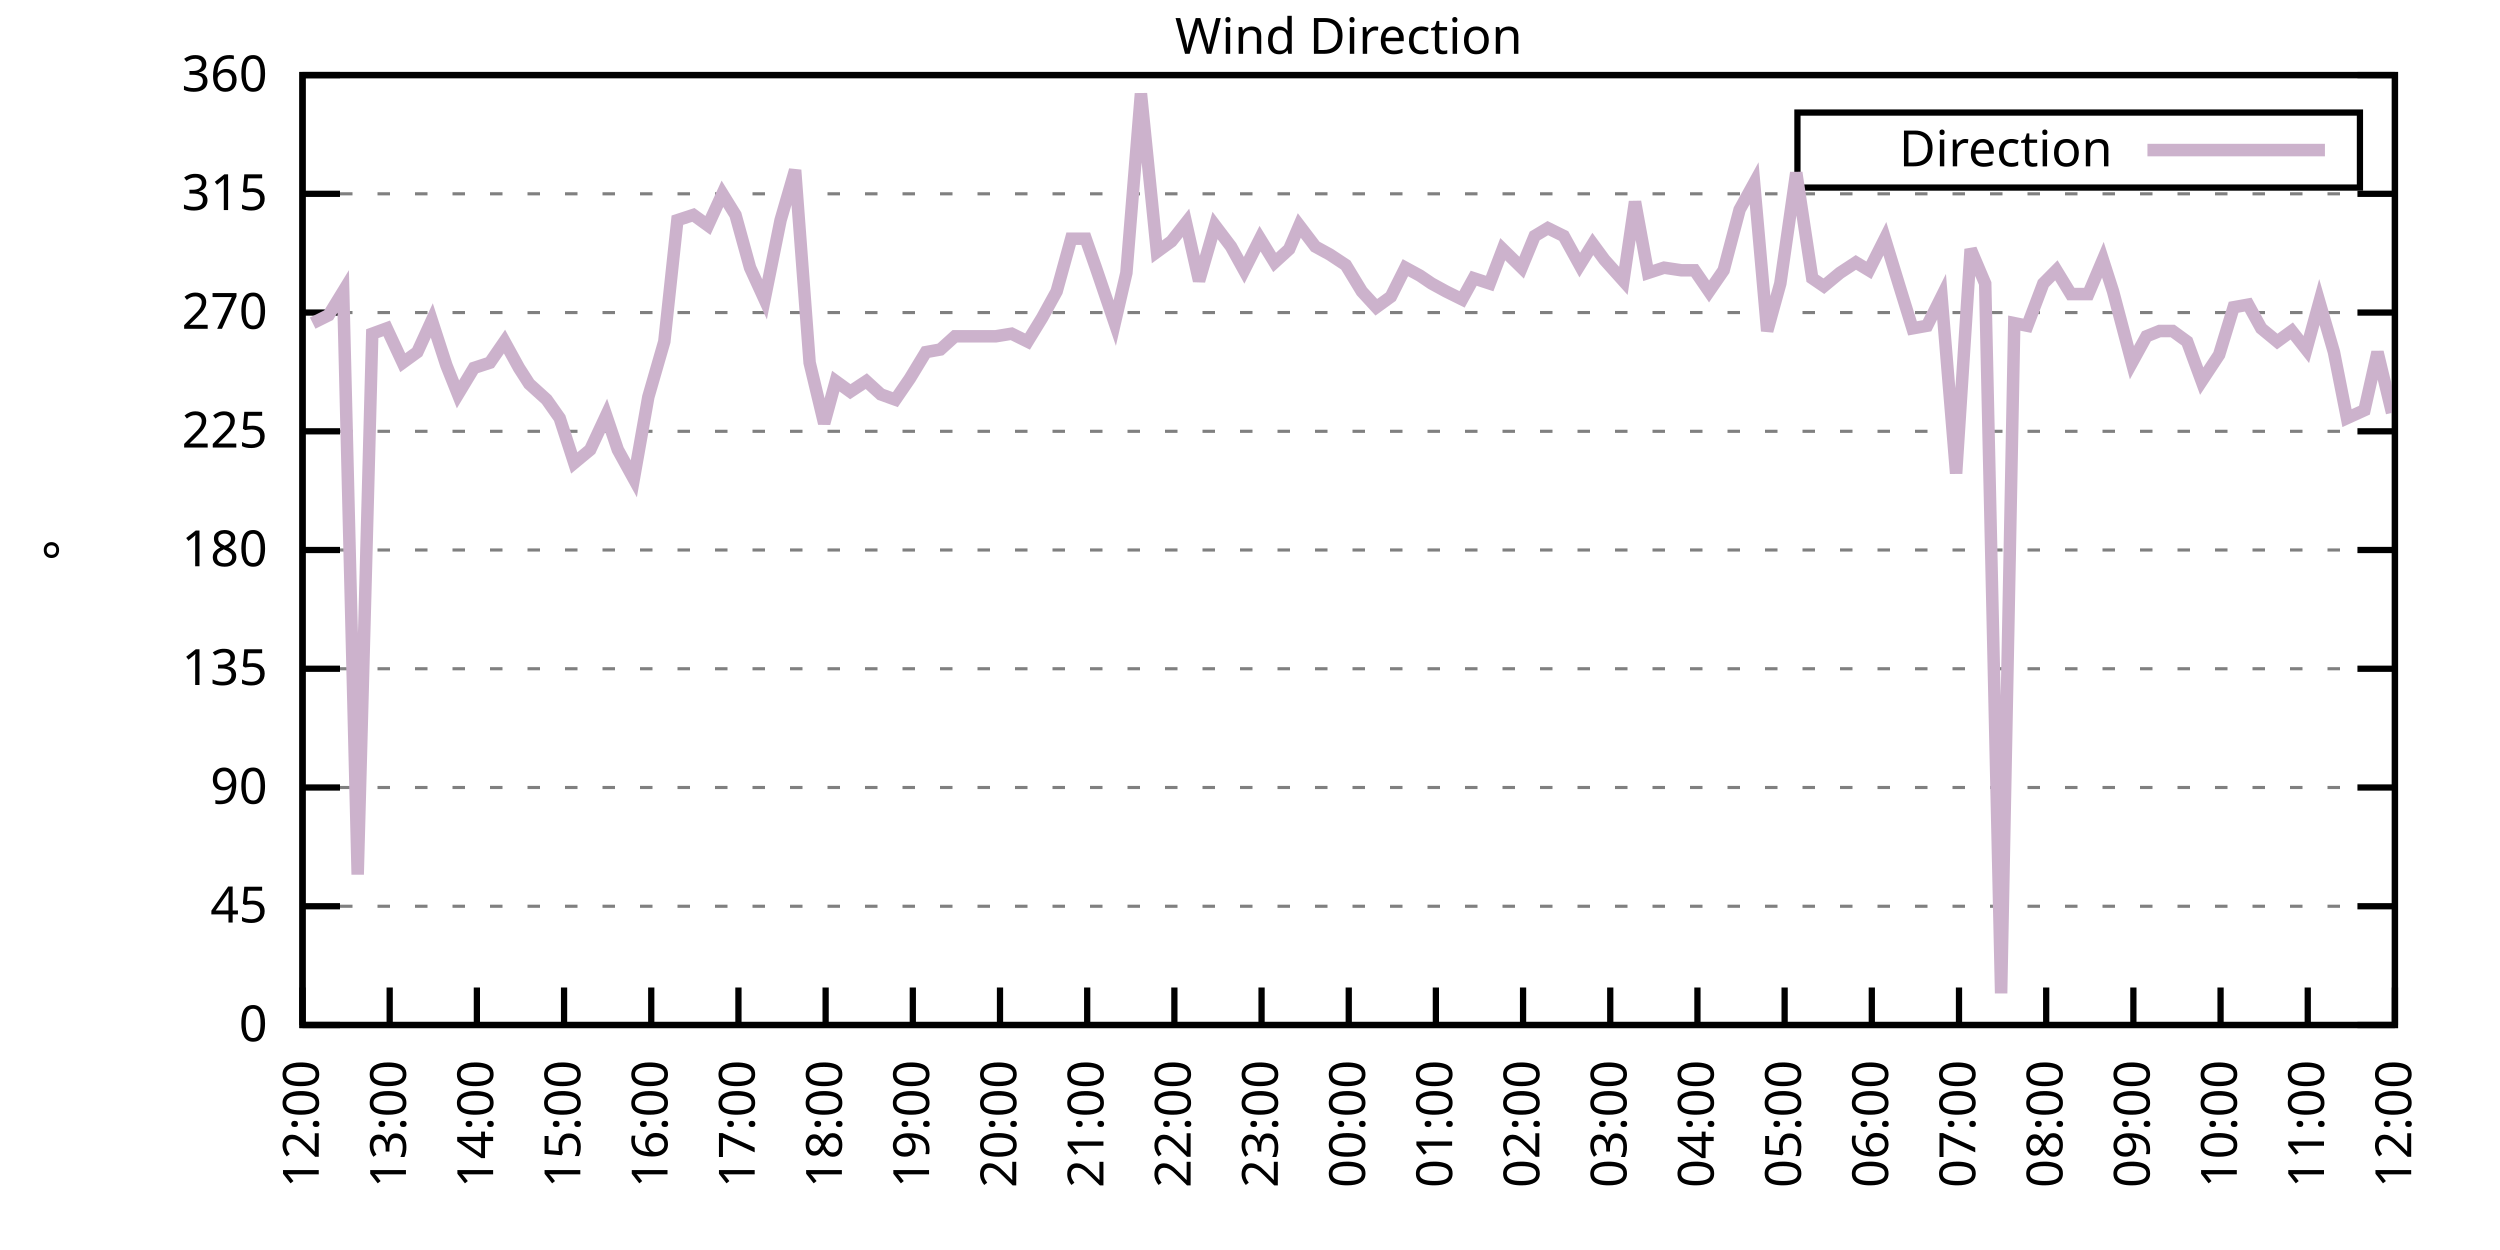
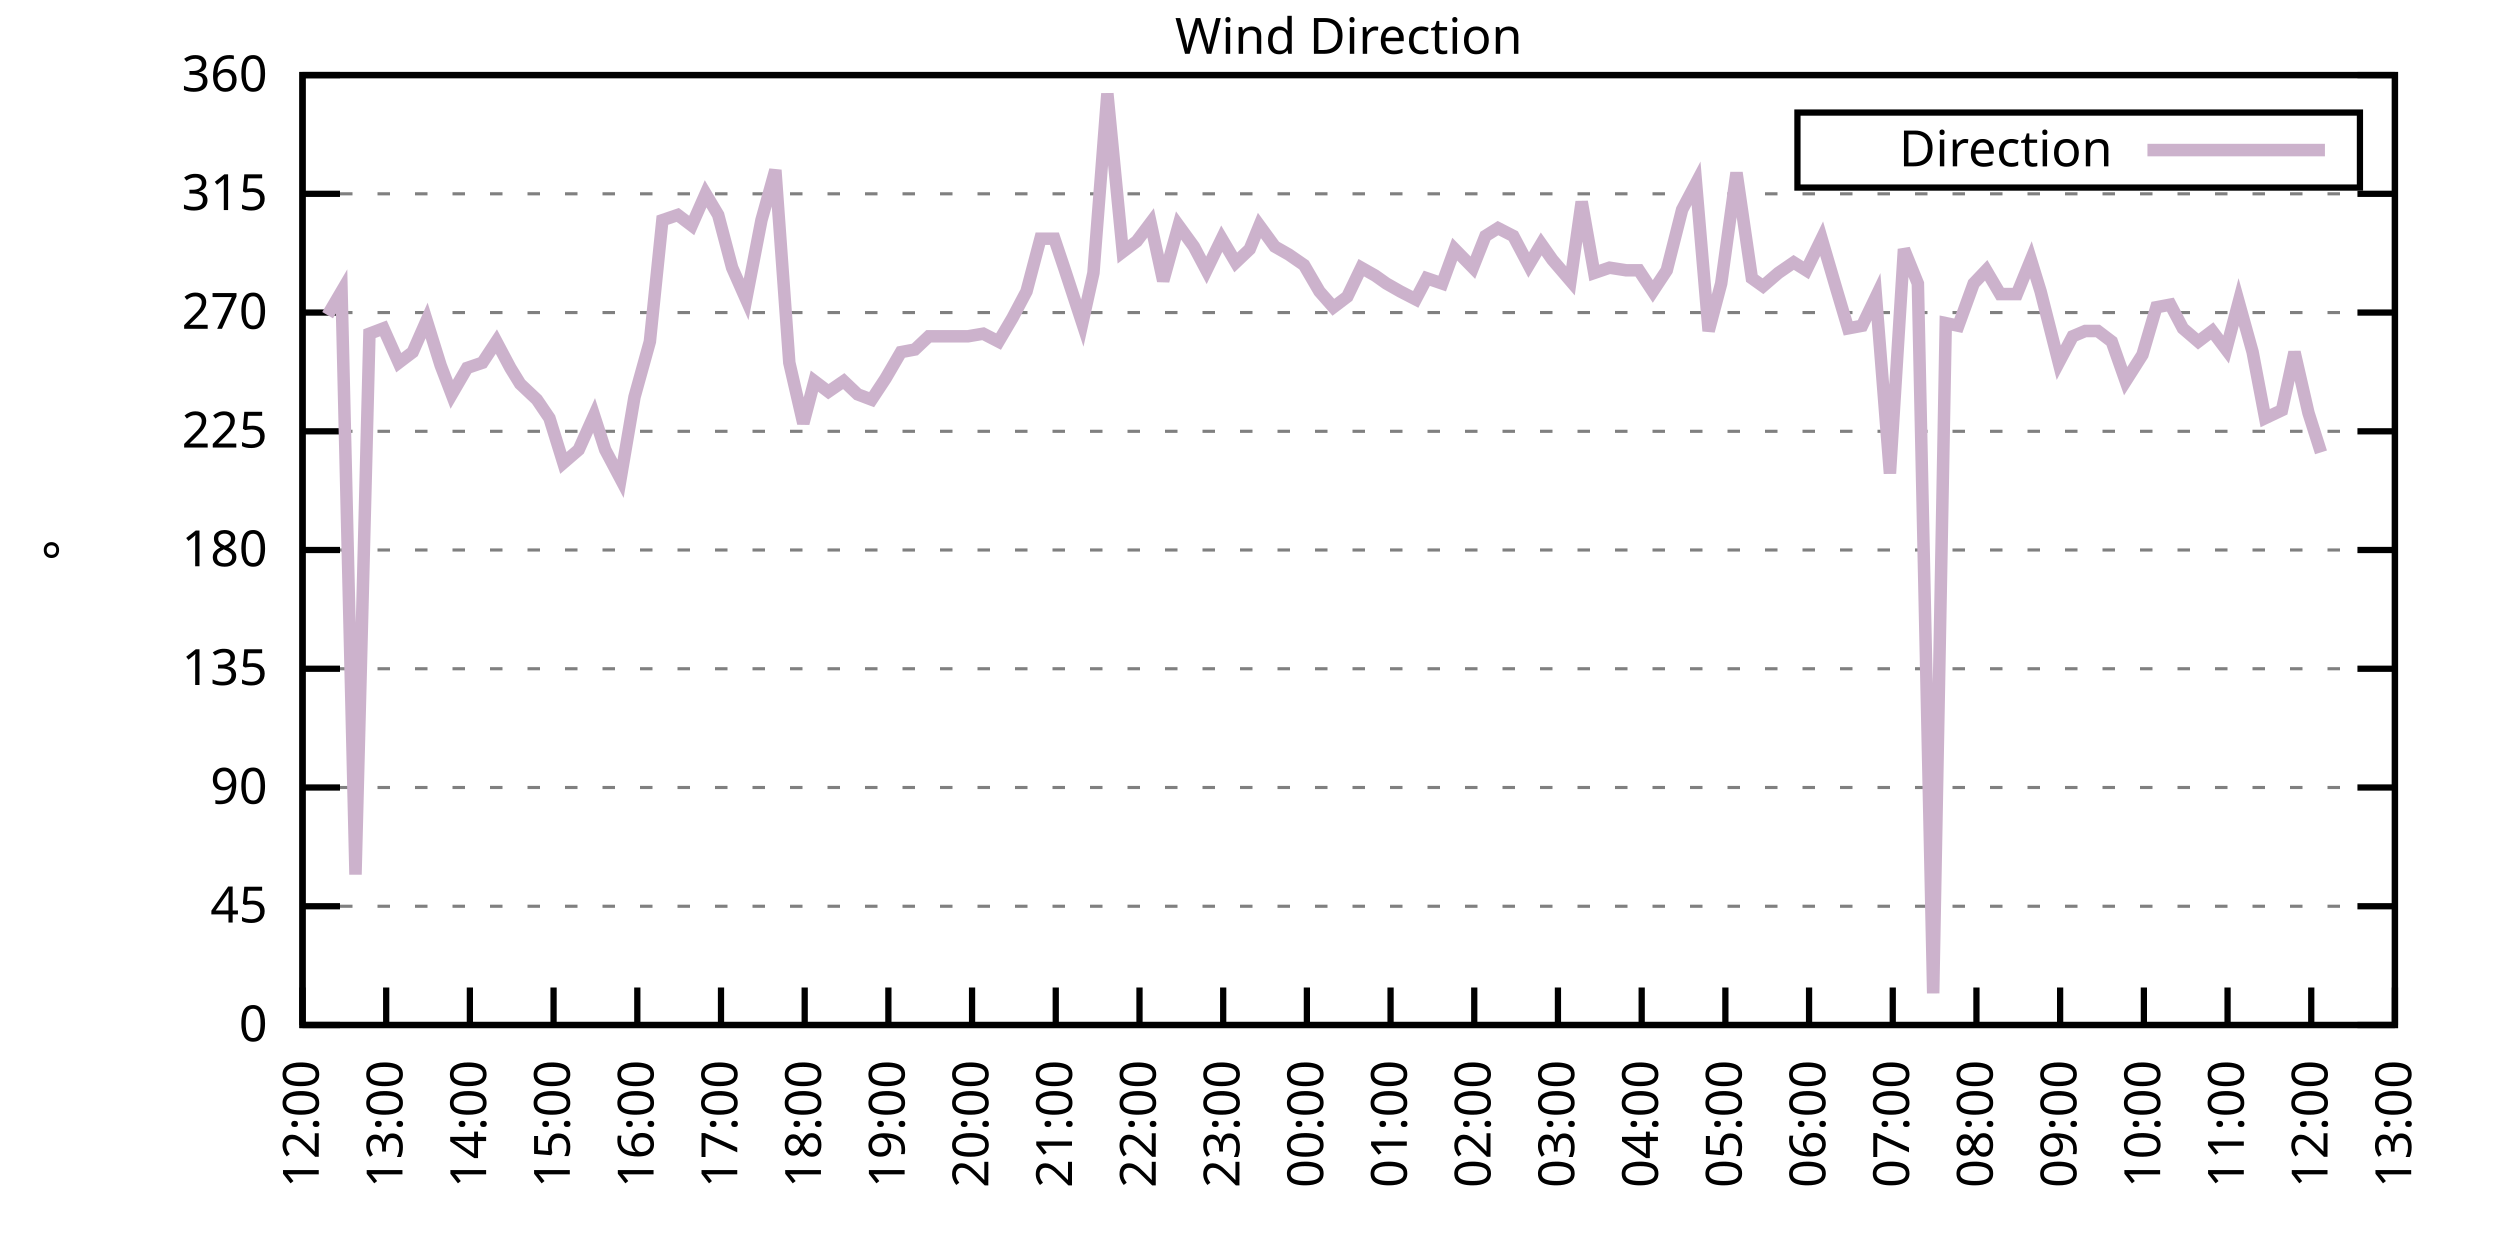
<svg xmlns="http://www.w3.org/2000/svg" xmlns:xlink="http://www.w3.org/1999/xlink" width="400" height="200" viewBox="0 0 400 200">
  <g id="gnuplot_canvas">
    <rect x="0" y="0" width="400" height="200" fill="none" />
    <defs>
      <circle id="gpDot" r="0.5" stroke-width="0.5" stroke="currentColor" />
      <path id="gpPt0" stroke-width="0.333" stroke="currentColor" d="M-1,0 h2 M0,-1 v2" />
      <path id="gpPt1" stroke-width="0.333" stroke="currentColor" d="M-1,-1 L1,1 M1,-1 L-1,1" />
      <path id="gpPt2" stroke-width="0.333" stroke="currentColor" d="M-1,0 L1,0 M0,-1 L0,1 M-1,-1 L1,1 M-1,1 L1,-1" />
      <rect id="gpPt3" stroke-width="0.333" stroke="currentColor" x="-1" y="-1" width="2" height="2" />
      <rect id="gpPt4" stroke-width="0.333" stroke="currentColor" fill="currentColor" x="-1" y="-1" width="2" height="2" />
      <circle id="gpPt5" stroke-width="0.333" stroke="currentColor" cx="0" cy="0" r="1" />
      <use xlink:href="#gpPt5" id="gpPt6" fill="currentColor" stroke="none" />
      <path id="gpPt7" stroke-width="0.333" stroke="currentColor" d="M0,-1.33 L-1.33,0.67 L1.33,0.67 z" />
      <use xlink:href="#gpPt7" id="gpPt8" fill="currentColor" stroke="none" />
      <use xlink:href="#gpPt7" id="gpPt9" stroke="currentColor" transform="rotate(180)" />
      <use xlink:href="#gpPt9" id="gpPt10" fill="currentColor" stroke="none" />
      <use xlink:href="#gpPt3" id="gpPt11" stroke="currentColor" transform="rotate(45)" />
      <use xlink:href="#gpPt11" id="gpPt12" fill="currentColor" stroke="none" />
      <path id="gpPt13" stroke-width="0.333" stroke="currentColor" d="M0,1.330 L1.265,0.411 L0.782,-1.067 L-0.782,-1.076 L-1.265,0.411 z" />
      <use xlink:href="#gpPt13" id="gpPt14" fill="currentColor" stroke="none" />
      <filter id="textbox" filterUnits="objectBoundingBox" x="0" y="0" height="1" width="1">
        <feFlood flood-color="white" flood-opacity="1" result="bgnd" />
        <feComposite in="SourceGraphic" in2="bgnd" operator="atop" />
      </filter>
      <filter id="greybox" filterUnits="objectBoundingBox" x="0" y="0" height="1" width="1">
        <feFlood flood-color="lightgrey" flood-opacity="1" result="grey" />
        <feComposite in="SourceGraphic" in2="grey" operator="atop" />
      </filter>
    </defs>
    <g fill="none" color="white" stroke="currentColor" stroke-width="1.00" stroke-linecap="butt" stroke-linejoin="miter">
</g>
    <g fill="none" color="black" stroke="currentColor" stroke-width="1.00" stroke-linecap="butt" stroke-linejoin="miter">
      <g stroke="none" shape-rendering="crispEdges">
        <polygon fill="rgb(255, 255, 255)" points="48.40,164.00 383.18,164.00 383.18,12.02 48.40,12.02 " />
      </g>
    </g>
    <g fill="none" color="black" stroke="currentColor" stroke-width="1.00" stroke-linecap="butt" stroke-linejoin="miter">
</g>
    <g fill="none" color="black" stroke="black" stroke-width="0.50" stroke-linecap="butt" stroke-linejoin="miter">
</g>
    <g fill="none" color="gray" stroke="currentColor" stroke-width="0.50" stroke-linecap="butt" stroke-linejoin="miter">
      <path stroke="gray" stroke-dasharray="2,4" class="gridline" d="M48.40,164.00 L383.19,164.00  " />
    </g>
    <g fill="none" color="gray" stroke="gray" stroke-width="1.00" stroke-linecap="butt" stroke-linejoin="miter">
</g>
    <g fill="none" color="black" stroke="currentColor" stroke-width="1.00" stroke-linecap="butt" stroke-linejoin="miter">
      <path stroke="black" d="M48.40,164.00 L54.40,164.00 M383.19,164.00 L377.19,164.00  " />
      <g transform="translate(42.80,166.60)" stroke="none" fill="black" font-family="Sans" font-size="8.00" text-anchor="end">
        <text>
          <tspan font-family="Sans"> 0</tspan>
        </text>
      </g>
    </g>
    <g fill="none" color="black" stroke="currentColor" stroke-width="1.00" stroke-linecap="butt" stroke-linejoin="miter">
</g>
    <g fill="none" color="black" stroke="black" stroke-width="0.50" stroke-linecap="butt" stroke-linejoin="miter">
</g>
    <g fill="none" color="gray" stroke="currentColor" stroke-width="0.50" stroke-linecap="butt" stroke-linejoin="miter">
      <path stroke="gray" stroke-dasharray="2,4" class="gridline" d="M48.40,145.00 L383.19,145.00  " />
    </g>
    <g fill="none" color="gray" stroke="gray" stroke-width="1.00" stroke-linecap="butt" stroke-linejoin="miter">
</g>
    <g fill="none" color="black" stroke="currentColor" stroke-width="1.00" stroke-linecap="butt" stroke-linejoin="miter">
      <path stroke="black" d="M48.40,145.00 L54.40,145.00 M383.19,145.00 L377.19,145.00  " />
      <g transform="translate(42.80,147.60)" stroke="none" fill="black" font-family="Sans" font-size="8.00" text-anchor="end">
        <text>
          <tspan font-family="Sans"> 45</tspan>
        </text>
      </g>
    </g>
    <g fill="none" color="black" stroke="currentColor" stroke-width="1.00" stroke-linecap="butt" stroke-linejoin="miter">
</g>
    <g fill="none" color="black" stroke="black" stroke-width="0.50" stroke-linecap="butt" stroke-linejoin="miter">
</g>
    <g fill="none" color="gray" stroke="currentColor" stroke-width="0.50" stroke-linecap="butt" stroke-linejoin="miter">
      <path stroke="gray" stroke-dasharray="2,4" class="gridline" d="M48.40,126.00 L383.19,126.00  " />
    </g>
    <g fill="none" color="gray" stroke="gray" stroke-width="1.00" stroke-linecap="butt" stroke-linejoin="miter">
</g>
    <g fill="none" color="black" stroke="currentColor" stroke-width="1.00" stroke-linecap="butt" stroke-linejoin="miter">
      <path stroke="black" d="M48.40,126.00 L54.40,126.00 M383.19,126.00 L377.19,126.00  " />
      <g transform="translate(42.80,128.60)" stroke="none" fill="black" font-family="Sans" font-size="8.00" text-anchor="end">
        <text>
          <tspan font-family="Sans"> 90</tspan>
        </text>
      </g>
    </g>
    <g fill="none" color="black" stroke="currentColor" stroke-width="1.00" stroke-linecap="butt" stroke-linejoin="miter">
</g>
    <g fill="none" color="black" stroke="black" stroke-width="0.50" stroke-linecap="butt" stroke-linejoin="miter">
</g>
    <g fill="none" color="gray" stroke="currentColor" stroke-width="0.50" stroke-linecap="butt" stroke-linejoin="miter">
      <path stroke="gray" stroke-dasharray="2,4" class="gridline" d="M48.40,107.00 L383.19,107.00  " />
    </g>
    <g fill="none" color="gray" stroke="gray" stroke-width="1.00" stroke-linecap="butt" stroke-linejoin="miter">
</g>
    <g fill="none" color="black" stroke="currentColor" stroke-width="1.00" stroke-linecap="butt" stroke-linejoin="miter">
      <path stroke="black" d="M48.40,107.00 L54.40,107.00 M383.19,107.00 L377.19,107.00  " />
      <g transform="translate(42.80,109.60)" stroke="none" fill="black" font-family="Sans" font-size="8.00" text-anchor="end">
        <text>
          <tspan font-family="Sans"> 135</tspan>
        </text>
      </g>
    </g>
    <g fill="none" color="black" stroke="currentColor" stroke-width="1.00" stroke-linecap="butt" stroke-linejoin="miter">
</g>
    <g fill="none" color="black" stroke="black" stroke-width="0.50" stroke-linecap="butt" stroke-linejoin="miter">
</g>
    <g fill="none" color="gray" stroke="currentColor" stroke-width="0.50" stroke-linecap="butt" stroke-linejoin="miter">
      <path stroke="gray" stroke-dasharray="2,4" class="gridline" d="M48.40,88.00 L383.19,88.00  " />
    </g>
    <g fill="none" color="gray" stroke="gray" stroke-width="1.00" stroke-linecap="butt" stroke-linejoin="miter">
</g>
    <g fill="none" color="black" stroke="currentColor" stroke-width="1.00" stroke-linecap="butt" stroke-linejoin="miter">
      <path stroke="black" d="M48.40,88.00 L54.40,88.00 M383.19,88.00 L377.19,88.00  " />
      <g transform="translate(42.80,90.60)" stroke="none" fill="black" font-family="Sans" font-size="8.00" text-anchor="end">
        <text>
          <tspan font-family="Sans"> 180</tspan>
        </text>
      </g>
    </g>
    <g fill="none" color="black" stroke="currentColor" stroke-width="1.00" stroke-linecap="butt" stroke-linejoin="miter">
</g>
    <g fill="none" color="black" stroke="black" stroke-width="0.50" stroke-linecap="butt" stroke-linejoin="miter">
</g>
    <g fill="none" color="gray" stroke="currentColor" stroke-width="0.50" stroke-linecap="butt" stroke-linejoin="miter">
      <path stroke="gray" stroke-dasharray="2,4" class="gridline" d="M48.40,69.01 L383.19,69.01  " />
    </g>
    <g fill="none" color="gray" stroke="gray" stroke-width="1.00" stroke-linecap="butt" stroke-linejoin="miter">
</g>
    <g fill="none" color="black" stroke="currentColor" stroke-width="1.00" stroke-linecap="butt" stroke-linejoin="miter">
      <path stroke="black" d="M48.40,69.01 L54.40,69.01 M383.19,69.01 L377.19,69.01  " />
      <g transform="translate(42.80,71.61)" stroke="none" fill="black" font-family="Sans" font-size="8.00" text-anchor="end">
        <text>
          <tspan font-family="Sans"> 225</tspan>
        </text>
      </g>
    </g>
    <g fill="none" color="black" stroke="currentColor" stroke-width="1.00" stroke-linecap="butt" stroke-linejoin="miter">
</g>
    <g fill="none" color="black" stroke="black" stroke-width="0.50" stroke-linecap="butt" stroke-linejoin="miter">
</g>
    <g fill="none" color="gray" stroke="currentColor" stroke-width="0.50" stroke-linecap="butt" stroke-linejoin="miter">
      <path stroke="gray" stroke-dasharray="2,4" class="gridline" d="M48.40,50.01 L383.19,50.01  " />
    </g>
    <g fill="none" color="gray" stroke="gray" stroke-width="1.00" stroke-linecap="butt" stroke-linejoin="miter">
</g>
    <g fill="none" color="black" stroke="currentColor" stroke-width="1.00" stroke-linecap="butt" stroke-linejoin="miter">
      <path stroke="black" d="M48.40,50.01 L54.40,50.01 M383.19,50.01 L377.19,50.01  " />
      <g transform="translate(42.80,52.61)" stroke="none" fill="black" font-family="Sans" font-size="8.00" text-anchor="end">
        <text>
          <tspan font-family="Sans"> 270</tspan>
        </text>
      </g>
    </g>
    <g fill="none" color="black" stroke="currentColor" stroke-width="1.00" stroke-linecap="butt" stroke-linejoin="miter">
</g>
    <g fill="none" color="black" stroke="black" stroke-width="0.50" stroke-linecap="butt" stroke-linejoin="miter">
</g>
    <g fill="none" color="gray" stroke="currentColor" stroke-width="0.50" stroke-linecap="butt" stroke-linejoin="miter">
      <path stroke="gray" stroke-dasharray="2,4" class="gridline" d="M48.40,31.01 L383.19,31.01  " />
    </g>
    <g fill="none" color="gray" stroke="gray" stroke-width="1.00" stroke-linecap="butt" stroke-linejoin="miter">
</g>
    <g fill="none" color="black" stroke="currentColor" stroke-width="1.00" stroke-linecap="butt" stroke-linejoin="miter">
      <path stroke="black" d="M48.40,31.01 L54.40,31.01 M383.19,31.01 L377.19,31.01  " />
      <g transform="translate(42.80,33.61)" stroke="none" fill="black" font-family="Sans" font-size="8.00" text-anchor="end">
        <text>
          <tspan font-family="Sans"> 315</tspan>
        </text>
      </g>
    </g>
    <g fill="none" color="black" stroke="currentColor" stroke-width="1.00" stroke-linecap="butt" stroke-linejoin="miter">
</g>
    <g fill="none" color="black" stroke="black" stroke-width="0.50" stroke-linecap="butt" stroke-linejoin="miter">
</g>
    <g fill="none" color="gray" stroke="currentColor" stroke-width="0.50" stroke-linecap="butt" stroke-linejoin="miter">
      <path stroke="gray" stroke-dasharray="2,4" class="gridline" d="M48.40,12.01 L383.19,12.01  " />
    </g>
    <g fill="none" color="gray" stroke="gray" stroke-width="1.00" stroke-linecap="butt" stroke-linejoin="miter">
</g>
    <g fill="none" color="black" stroke="currentColor" stroke-width="1.00" stroke-linecap="butt" stroke-linejoin="miter">
      <path stroke="black" d="M48.40,12.01 L54.40,12.01 M383.19,12.01 L377.19,12.01  " />
      <g transform="translate(42.80,14.61)" stroke="none" fill="black" font-family="Sans" font-size="8.00" text-anchor="end">
        <text>
          <tspan font-family="Sans"> 360</tspan>
        </text>
      </g>
    </g>
    <g fill="none" color="black" stroke="currentColor" stroke-width="1.00" stroke-linecap="butt" stroke-linejoin="miter">
      <path stroke="black" d="M48.40,164.00 L48.40,158.00  " />
      <g transform="translate(51.00,169.60) rotate(270.00)" stroke="none" fill="black" font-family="Sans" font-size="8.00" text-anchor="end">
        <text>
          <tspan font-family="Sans">12:00</tspan>
        </text>
      </g>
    </g>
    <g fill="none" color="black" stroke="currentColor" stroke-width="1.00" stroke-linecap="butt" stroke-linejoin="miter">
-       <path stroke="black" d="M62.35,164.00 L62.35,158.00  " />
-       <g transform="translate(64.95,169.60) rotate(270.00)" stroke="none" fill="black" font-family="Sans" font-size="8.00" text-anchor="end">
+       <path stroke="black" d="M61.79,164.00 L61.79,158.00  " />
+       <g transform="translate(64.39,169.60) rotate(270.00)" stroke="none" fill="black" font-family="Sans" font-size="8.00" text-anchor="end">
        <text>
          <tspan font-family="Sans">13:00</tspan>
        </text>
      </g>
    </g>
    <g fill="none" color="black" stroke="currentColor" stroke-width="1.00" stroke-linecap="butt" stroke-linejoin="miter">
-       <path stroke="black" d="M76.30,164.00 L76.30,158.00  " />
-       <g transform="translate(78.90,169.60) rotate(270.00)" stroke="none" fill="black" font-family="Sans" font-size="8.00" text-anchor="end">
+       <path stroke="black" d="M75.18,164.00 L75.18,158.00  " />
+       <g transform="translate(77.78,169.60) rotate(270.00)" stroke="none" fill="black" font-family="Sans" font-size="8.00" text-anchor="end">
        <text>
          <tspan font-family="Sans">14:00</tspan>
        </text>
      </g>
    </g>
    <g fill="none" color="black" stroke="currentColor" stroke-width="1.00" stroke-linecap="butt" stroke-linejoin="miter">
-       <path stroke="black" d="M90.25,164.00 L90.25,158.00  " />
-       <g transform="translate(92.85,169.60) rotate(270.00)" stroke="none" fill="black" font-family="Sans" font-size="8.00" text-anchor="end">
+       <path stroke="black" d="M88.57,164.00 L88.57,158.00  " />
+       <g transform="translate(91.17,169.60) rotate(270.00)" stroke="none" fill="black" font-family="Sans" font-size="8.00" text-anchor="end">
        <text>
          <tspan font-family="Sans">15:00</tspan>
        </text>
      </g>
    </g>
    <g fill="none" color="black" stroke="currentColor" stroke-width="1.00" stroke-linecap="butt" stroke-linejoin="miter">
-       <path stroke="black" d="M104.20,164.00 L104.20,158.00  " />
-       <g transform="translate(106.80,169.60) rotate(270.00)" stroke="none" fill="black" font-family="Sans" font-size="8.00" text-anchor="end">
+       <path stroke="black" d="M101.97,164.00 L101.97,158.00  " />
+       <g transform="translate(104.57,169.60) rotate(270.00)" stroke="none" fill="black" font-family="Sans" font-size="8.00" text-anchor="end">
        <text>
          <tspan font-family="Sans">16:00</tspan>
        </text>
      </g>
    </g>
    <g fill="none" color="black" stroke="currentColor" stroke-width="1.00" stroke-linecap="butt" stroke-linejoin="miter">
-       <path stroke="black" d="M118.15,164.00 L118.15,158.00  " />
-       <g transform="translate(120.75,169.60) rotate(270.00)" stroke="none" fill="black" font-family="Sans" font-size="8.00" text-anchor="end">
+       <path stroke="black" d="M115.36,164.00 L115.36,158.00  " />
+       <g transform="translate(117.96,169.60) rotate(270.00)" stroke="none" fill="black" font-family="Sans" font-size="8.00" text-anchor="end">
        <text>
          <tspan font-family="Sans">17:00</tspan>
        </text>
      </g>
    </g>
    <g fill="none" color="black" stroke="currentColor" stroke-width="1.00" stroke-linecap="butt" stroke-linejoin="miter">
-       <path stroke="black" d="M132.10,164.00 L132.10,158.00  " />
-       <g transform="translate(134.70,169.60) rotate(270.00)" stroke="none" fill="black" font-family="Sans" font-size="8.00" text-anchor="end">
+       <path stroke="black" d="M128.75,164.00 L128.75,158.00  " />
+       <g transform="translate(131.35,169.60) rotate(270.00)" stroke="none" fill="black" font-family="Sans" font-size="8.00" text-anchor="end">
        <text>
          <tspan font-family="Sans">18:00</tspan>
        </text>
      </g>
    </g>
    <g fill="none" color="black" stroke="currentColor" stroke-width="1.00" stroke-linecap="butt" stroke-linejoin="miter">
-       <path stroke="black" d="M146.05,164.00 L146.05,158.00  " />
-       <g transform="translate(148.65,169.60) rotate(270.00)" stroke="none" fill="black" font-family="Sans" font-size="8.00" text-anchor="end">
+       <path stroke="black" d="M142.14,164.00 L142.14,158.00  " />
+       <g transform="translate(144.74,169.60) rotate(270.00)" stroke="none" fill="black" font-family="Sans" font-size="8.00" text-anchor="end">
        <text>
          <tspan font-family="Sans">19:00</tspan>
        </text>
      </g>
    </g>
    <g fill="none" color="black" stroke="currentColor" stroke-width="1.00" stroke-linecap="butt" stroke-linejoin="miter">
-       <path stroke="black" d="M160.00,164.00 L160.00,158.00  " />
-       <g transform="translate(162.60,169.60) rotate(270.00)" stroke="none" fill="black" font-family="Sans" font-size="8.00" text-anchor="end">
+       <path stroke="black" d="M155.53,164.00 L155.53,158.00  " />
+       <g transform="translate(158.13,169.60) rotate(270.00)" stroke="none" fill="black" font-family="Sans" font-size="8.00" text-anchor="end">
        <text>
          <tspan font-family="Sans">20:00</tspan>
        </text>
      </g>
    </g>
    <g fill="none" color="black" stroke="currentColor" stroke-width="1.00" stroke-linecap="butt" stroke-linejoin="miter">
-       <path stroke="black" d="M173.95,164.00 L173.95,158.00  " />
-       <g transform="translate(176.55,169.60) rotate(270.00)" stroke="none" fill="black" font-family="Sans" font-size="8.00" text-anchor="end">
+       <path stroke="black" d="M168.92,164.00 L168.92,158.00  " />
+       <g transform="translate(171.52,169.60) rotate(270.00)" stroke="none" fill="black" font-family="Sans" font-size="8.00" text-anchor="end">
        <text>
          <tspan font-family="Sans">21:00</tspan>
        </text>
      </g>
    </g>
    <g fill="none" color="black" stroke="currentColor" stroke-width="1.00" stroke-linecap="butt" stroke-linejoin="miter">
-       <path stroke="black" d="M187.90,164.00 L187.90,158.00  " />
-       <g transform="translate(190.50,169.60) rotate(270.00)" stroke="none" fill="black" font-family="Sans" font-size="8.00" text-anchor="end">
+       <path stroke="black" d="M182.32,164.00 L182.32,158.00  " />
+       <g transform="translate(184.92,169.60) rotate(270.00)" stroke="none" fill="black" font-family="Sans" font-size="8.00" text-anchor="end">
        <text>
          <tspan font-family="Sans">22:00</tspan>
        </text>
      </g>
    </g>
    <g fill="none" color="black" stroke="currentColor" stroke-width="1.00" stroke-linecap="butt" stroke-linejoin="miter">
-       <path stroke="black" d="M201.85,164.00 L201.85,158.00  " />
-       <g transform="translate(204.45,169.60) rotate(270.00)" stroke="none" fill="black" font-family="Sans" font-size="8.00" text-anchor="end">
+       <path stroke="black" d="M195.71,164.00 L195.71,158.00  " />
+       <g transform="translate(198.31,169.60) rotate(270.00)" stroke="none" fill="black" font-family="Sans" font-size="8.00" text-anchor="end">
        <text>
          <tspan font-family="Sans">23:00</tspan>
        </text>
      </g>
    </g>
    <g fill="none" color="black" stroke="currentColor" stroke-width="1.00" stroke-linecap="butt" stroke-linejoin="miter">
-       <path stroke="black" d="M215.80,164.00 L215.80,158.00  " />
-       <g transform="translate(218.40,169.60) rotate(270.00)" stroke="none" fill="black" font-family="Sans" font-size="8.00" text-anchor="end">
+       <path stroke="black" d="M209.10,164.00 L209.10,158.00  " />
+       <g transform="translate(211.70,169.60) rotate(270.00)" stroke="none" fill="black" font-family="Sans" font-size="8.00" text-anchor="end">
        <text>
          <tspan font-family="Sans">00:00</tspan>
        </text>
      </g>
    </g>
    <g fill="none" color="black" stroke="currentColor" stroke-width="1.00" stroke-linecap="butt" stroke-linejoin="miter">
-       <path stroke="black" d="M229.74,164.00 L229.74,158.00  " />
-       <g transform="translate(232.34,169.60) rotate(270.00)" stroke="none" fill="black" font-family="Sans" font-size="8.00" text-anchor="end">
+       <path stroke="black" d="M222.49,164.00 L222.49,158.00  " />
+       <g transform="translate(225.09,169.60) rotate(270.00)" stroke="none" fill="black" font-family="Sans" font-size="8.00" text-anchor="end">
        <text>
          <tspan font-family="Sans">01:00</tspan>
        </text>
      </g>
    </g>
    <g fill="none" color="black" stroke="currentColor" stroke-width="1.00" stroke-linecap="butt" stroke-linejoin="miter">
-       <path stroke="black" d="M243.69,164.00 L243.69,158.00  " />
-       <g transform="translate(246.29,169.60) rotate(270.00)" stroke="none" fill="black" font-family="Sans" font-size="8.00" text-anchor="end">
+       <path stroke="black" d="M235.88,164.00 L235.88,158.00  " />
+       <g transform="translate(238.48,169.60) rotate(270.00)" stroke="none" fill="black" font-family="Sans" font-size="8.00" text-anchor="end">
        <text>
          <tspan font-family="Sans">02:00</tspan>
        </text>
      </g>
    </g>
    <g fill="none" color="black" stroke="currentColor" stroke-width="1.00" stroke-linecap="butt" stroke-linejoin="miter">
-       <path stroke="black" d="M257.64,164.00 L257.64,158.00  " />
-       <g transform="translate(260.24,169.60) rotate(270.00)" stroke="none" fill="black" font-family="Sans" font-size="8.00" text-anchor="end">
+       <path stroke="black" d="M249.27,164.00 L249.27,158.00  " />
+       <g transform="translate(251.87,169.60) rotate(270.00)" stroke="none" fill="black" font-family="Sans" font-size="8.00" text-anchor="end">
        <text>
          <tspan font-family="Sans">03:00</tspan>
        </text>
      </g>
    </g>
    <g fill="none" color="black" stroke="currentColor" stroke-width="1.00" stroke-linecap="butt" stroke-linejoin="miter">
-       <path stroke="black" d="M271.59,164.00 L271.59,158.00  " />
-       <g transform="translate(274.19,169.60) rotate(270.00)" stroke="none" fill="black" font-family="Sans" font-size="8.00" text-anchor="end">
+       <path stroke="black" d="M262.67,164.00 L262.67,158.00  " />
+       <g transform="translate(265.27,169.60) rotate(270.00)" stroke="none" fill="black" font-family="Sans" font-size="8.00" text-anchor="end">
        <text>
          <tspan font-family="Sans">04:00</tspan>
        </text>
      </g>
    </g>
    <g fill="none" color="black" stroke="currentColor" stroke-width="1.00" stroke-linecap="butt" stroke-linejoin="miter">
-       <path stroke="black" d="M285.54,164.00 L285.54,158.00  " />
-       <g transform="translate(288.14,169.60) rotate(270.00)" stroke="none" fill="black" font-family="Sans" font-size="8.00" text-anchor="end">
+       <path stroke="black" d="M276.06,164.00 L276.06,158.00  " />
+       <g transform="translate(278.66,169.60) rotate(270.00)" stroke="none" fill="black" font-family="Sans" font-size="8.00" text-anchor="end">
        <text>
          <tspan font-family="Sans">05:00</tspan>
        </text>
      </g>
    </g>
    <g fill="none" color="black" stroke="currentColor" stroke-width="1.00" stroke-linecap="butt" stroke-linejoin="miter">
-       <path stroke="black" d="M299.49,164.00 L299.49,158.00  " />
-       <g transform="translate(302.09,169.60) rotate(270.00)" stroke="none" fill="black" font-family="Sans" font-size="8.00" text-anchor="end">
+       <path stroke="black" d="M289.45,164.00 L289.45,158.00  " />
+       <g transform="translate(292.05,169.60) rotate(270.00)" stroke="none" fill="black" font-family="Sans" font-size="8.00" text-anchor="end">
        <text>
          <tspan font-family="Sans">06:00</tspan>
        </text>
      </g>
    </g>
    <g fill="none" color="black" stroke="currentColor" stroke-width="1.00" stroke-linecap="butt" stroke-linejoin="miter">
-       <path stroke="black" d="M313.44,164.00 L313.44,158.00  " />
-       <g transform="translate(316.04,169.60) rotate(270.00)" stroke="none" fill="black" font-family="Sans" font-size="8.00" text-anchor="end">
+       <path stroke="black" d="M302.84,164.00 L302.84,158.00  " />
+       <g transform="translate(305.44,169.60) rotate(270.00)" stroke="none" fill="black" font-family="Sans" font-size="8.00" text-anchor="end">
        <text>
          <tspan font-family="Sans">07:00</tspan>
        </text>
      </g>
    </g>
    <g fill="none" color="black" stroke="currentColor" stroke-width="1.00" stroke-linecap="butt" stroke-linejoin="miter">
-       <path stroke="black" d="M327.39,164.00 L327.39,158.00  " />
-       <g transform="translate(329.99,169.60) rotate(270.00)" stroke="none" fill="black" font-family="Sans" font-size="8.00" text-anchor="end">
+       <path stroke="black" d="M316.23,164.00 L316.23,158.00  " />
+       <g transform="translate(318.83,169.60) rotate(270.00)" stroke="none" fill="black" font-family="Sans" font-size="8.00" text-anchor="end">
        <text>
          <tspan font-family="Sans">08:00</tspan>
        </text>
      </g>
    </g>
    <g fill="none" color="black" stroke="currentColor" stroke-width="1.00" stroke-linecap="butt" stroke-linejoin="miter">
-       <path stroke="black" d="M341.34,164.00 L341.34,158.00  " />
-       <g transform="translate(343.94,169.60) rotate(270.00)" stroke="none" fill="black" font-family="Sans" font-size="8.00" text-anchor="end">
+       <path stroke="black" d="M329.62,164.00 L329.62,158.00  " />
+       <g transform="translate(332.22,169.60) rotate(270.00)" stroke="none" fill="black" font-family="Sans" font-size="8.00" text-anchor="end">
        <text>
          <tspan font-family="Sans">09:00</tspan>
        </text>
      </g>
    </g>
    <g fill="none" color="black" stroke="currentColor" stroke-width="1.00" stroke-linecap="butt" stroke-linejoin="miter">
-       <path stroke="black" d="M355.29,164.00 L355.29,158.00  " />
-       <g transform="translate(357.89,169.60) rotate(270.00)" stroke="none" fill="black" font-family="Sans" font-size="8.00" text-anchor="end">
+       <path stroke="black" d="M343.02,164.00 L343.02,158.00  " />
+       <g transform="translate(345.62,169.60) rotate(270.00)" stroke="none" fill="black" font-family="Sans" font-size="8.00" text-anchor="end">
        <text>
          <tspan font-family="Sans">10:00</tspan>
        </text>
      </g>
    </g>
    <g fill="none" color="black" stroke="currentColor" stroke-width="1.00" stroke-linecap="butt" stroke-linejoin="miter">
-       <path stroke="black" d="M369.24,164.00 L369.24,158.00  " />
-       <g transform="translate(371.84,169.60) rotate(270.00)" stroke="none" fill="black" font-family="Sans" font-size="8.00" text-anchor="end">
+       <path stroke="black" d="M356.41,164.00 L356.41,158.00  " />
+       <g transform="translate(359.01,169.60) rotate(270.00)" stroke="none" fill="black" font-family="Sans" font-size="8.00" text-anchor="end">
        <text>
          <tspan font-family="Sans">11:00</tspan>
+         </text>
+       </g>
+     </g>
+     <g fill="none" color="black" stroke="currentColor" stroke-width="1.00" stroke-linecap="butt" stroke-linejoin="miter">
+       <path stroke="black" d="M369.80,164.00 L369.80,158.00  " />
+       <g transform="translate(372.40,169.60) rotate(270.00)" stroke="none" fill="black" font-family="Sans" font-size="8.00" text-anchor="end">
+         <text>
+           <tspan font-family="Sans">12:00</tspan>
        </text>
      </g>
    </g>
    <g fill="none" color="black" stroke="currentColor" stroke-width="1.00" stroke-linecap="butt" stroke-linejoin="miter">
      <path stroke="black" d="M383.19,164.00 L383.19,158.00  " />
      <g transform="translate(385.79,169.60) rotate(270.00)" stroke="none" fill="black" font-family="Sans" font-size="8.00" text-anchor="end">
        <text>
-           <tspan font-family="Sans">12:00</tspan>
+           <tspan font-family="Sans">13:00</tspan>
        </text>
      </g>
    </g>
    <g fill="none" color="black" stroke="currentColor" stroke-width="1.00" stroke-linecap="butt" stroke-linejoin="miter">
</g>
    <g fill="none" color="black" stroke="currentColor" stroke-width="1.00" stroke-linecap="butt" stroke-linejoin="miter">
      <path stroke="black" d="M48.40,12.01 L48.40,164.00 L383.19,164.00 L383.19,12.01 L48.40,12.01 Z  " />
    </g>
    <g fill="none" color="black" stroke="currentColor" stroke-width="1.00" stroke-linecap="butt" stroke-linejoin="miter">
</g>
    <g fill="none" color="black" stroke="currentColor" stroke-width="1.00" stroke-linecap="butt" stroke-linejoin="miter">
      <path stroke="black" d="M287.59,30.01 L287.59,18.01 L377.59,18.01 L377.59,30.01 L287.59,30.01 Z  " />
    </g>
    <g id="Wind_direction_plot_1">
      <g fill="none" color="white" stroke="black" stroke-width="2.00" stroke-linecap="butt" stroke-linejoin="miter">
</g>
      <g fill="none" color="black" stroke="currentColor" stroke-width="2.00" stroke-linecap="butt" stroke-linejoin="miter">
        <g transform="translate(337.99,26.61)" stroke="none" fill="black" font-family="Sans" font-size="8.00" text-anchor="end">
          <text>
            <tspan font-family="Sans">Direction</tspan>
          </text>
        </g>
      </g>
      <g fill="none" color="black" stroke="currentColor" stroke-width="2.00" stroke-linecap="butt" stroke-linejoin="miter">
-         <path stroke="rgb(204, 178, 204)" d="M343.59,24.01 L371.99,24.01 M50.03,51.70 L52.58,50.43 L54.91,46.63 L57.23,139.93 L59.56,53.39 L61.88,52.54   L64.44,58.03 L66.77,56.34 L69.09,51.27 L71.42,58.45 L73.28,63.10 L75.83,58.87 L78.39,58.03 L80.72,54.65   L83.04,58.87 L84.67,61.41 L87.46,63.94 L89.55,66.90 L91.88,74.07 L94.43,71.96 L96.99,66.47 L98.85,71.96   L101.41,76.61 L103.73,63.52 L106.29,54.65 L108.38,35.23 L110.94,34.39 L113.27,36.08 L115.59,31.01 L117.68,34.39   L120.01,42.83 L122.33,47.90 L124.89,35.23 L127.22,27.21 L129.54,58.03 L131.87,67.74 L133.72,60.98 L136.05,62.67   L138.61,60.98 L140.93,63.10 L143.26,63.94 L145.58,60.56 L148.14,56.34 L150.46,55.92 L152.79,53.81 L155.11,53.81   L156.97,53.81 L159.30,53.81 L161.86,53.39 L164.41,54.65 L166.74,50.85 L169.06,46.63 L171.39,38.19 L173.71,38.19   L175.34,42.83 L178.36,51.70 L180.22,43.67 L182.55,14.97 L185.11,40.30 L187.43,38.61 L189.76,35.65 L191.85,44.94   L194.41,36.08 L196.96,39.45 L199.06,43.25 L201.61,38.19 L203.94,41.99 L206.26,39.87 L207.89,36.08 L210.45,39.45   L212.77,40.72 L215.33,42.41 L217.89,46.63 L220.21,49.16 L222.54,47.47 L224.86,42.83 L227.19,44.10 L229.05,45.36   L231.37,46.63 L233.93,47.90 L235.79,44.52 L238.35,45.36 L240.44,39.87 L243.46,42.83 L245.55,37.76 L247.65,36.50   L250.20,37.76 L252.76,42.41 L254.85,39.03 L256.71,41.56 L259.74,44.94 L261.60,32.28 L263.69,43.67 L266.25,42.83   L269.04,43.25 L271.13,43.25 L273.45,46.63 L275.78,43.25 L278.34,33.54 L280.66,29.32 L282.75,52.96 L284.85,45.36   L287.40,27.63 L289.96,44.52 L291.82,45.79 L294.38,43.67 L296.94,41.99 L299.03,43.25 L301.58,38.19 L303.91,45.79   L306.00,52.54 L308.33,52.12 L310.65,47.47 L312.98,75.76 L315.30,39.87 L317.63,45.36 L320.18,158.93 L322.28,51.70   L324.37,52.12 L326.93,45.36 L329.02,43.25 L331.34,47.05 L334.13,47.05 L336.46,41.56 L338.09,46.63 L341.11,58.03   L343.43,53.81 L345.53,52.96 L347.62,52.96 L349.94,54.65 L352.27,60.98 L355.06,56.76 L357.38,49.16 L359.71,48.74   L361.80,52.54 L364.36,54.65 L366.68,52.96 L369.01,55.92 L371.10,48.32 L373.43,56.34 L375.52,66.90 L378.31,65.63   L380.40,56.34 L382.73,66.05  " />
+         <path stroke="rgb(204, 178, 204)" d="M343.59,24.01 L371.99,24.01 M52.42,50.43 L54.65,46.63 L56.88,139.93 L59.11,53.39 L61.35,52.54 L63.80,58.03   L66.03,56.34 L68.26,51.27 L70.50,58.45 L72.28,63.10 L74.74,58.87 L77.19,58.03 L79.42,54.65 L81.66,58.87   L83.22,61.41 L85.90,63.94 L87.91,66.90 L90.14,74.07 L92.59,71.96 L95.05,66.47 L96.83,71.96 L99.29,76.61   L101.52,63.52 L103.98,54.65 L105.98,35.23 L108.44,34.39 L110.67,36.08 L112.90,31.01 L114.91,34.39 L117.14,42.83   L119.38,47.90 L121.83,35.23 L124.06,27.21 L126.29,58.03 L128.53,67.74 L130.31,60.98 L132.54,62.67 L135.00,60.98   L137.23,63.10 L139.46,63.94 L141.69,60.56 L144.15,56.34 L146.38,55.92 L148.61,53.81 L150.85,53.81 L152.63,53.81   L154.86,53.81 L157.32,53.39 L159.77,54.65 L162.01,50.85 L164.24,46.63 L166.47,38.19 L168.70,38.19 L170.26,42.83   L173.17,51.70 L174.95,43.67 L177.18,14.97 L179.64,40.30 L181.87,38.61 L184.10,35.65 L186.11,44.94 L188.57,36.08   L191.02,39.45 L193.03,43.25 L195.48,38.19 L197.72,41.99 L199.95,39.87 L201.51,36.08 L203.97,39.45 L206.20,40.72   L208.65,42.41 L211.11,46.63 L213.34,49.16 L215.57,47.47 L217.80,42.83 L220.04,44.10 L221.82,45.36 L224.05,46.63   L226.51,47.90 L228.29,44.52 L230.75,45.36 L232.76,39.87 L235.66,42.83 L237.67,37.76 L239.68,36.50 L242.13,37.76   L244.59,42.41 L246.60,39.03 L248.38,41.56 L251.28,44.94 L253.07,32.28 L255.08,43.67 L257.53,42.83 L260.21,43.25   L262.22,43.25 L264.45,46.63 L266.68,43.25 L269.14,33.54 L271.37,29.32 L273.38,52.96 L275.39,45.36 L277.84,27.63   L280.30,44.52 L282.08,45.79 L284.54,43.67 L286.99,41.99 L289.00,43.25 L291.46,38.19 L293.69,45.79 L295.70,52.54   L297.93,52.12 L300.16,47.47 L302.39,75.76 L304.63,39.87 L306.86,45.36 L309.31,158.93 L311.32,51.70 L313.33,52.12   L315.79,45.36 L317.79,43.25 L320.03,47.05 L322.70,47.05 L324.94,41.56 L326.50,46.63 L329.40,58.03 L331.63,53.81   L333.64,52.96 L335.65,52.96 L337.88,54.65 L340.11,60.98 L342.79,56.76 L345.02,49.16 L347.26,48.74 L349.26,52.54   L351.72,54.65 L353.95,52.96 L356.18,55.92 L358.19,48.32 L360.42,56.34 L362.43,66.90 L365.11,65.63 L367.12,56.34   L369.35,66.05 L371.36,72.38  " />
      </g>
    </g>
    <g fill="none" color="black" stroke="currentColor" stroke-width="2.00" stroke-linecap="butt" stroke-linejoin="miter">
</g>
    <g fill="none" color="black" stroke="black" stroke-width="1.00" stroke-linecap="butt" stroke-linejoin="miter">
</g>
    <g fill="none" color="black" stroke="currentColor" stroke-width="1.00" stroke-linecap="butt" stroke-linejoin="miter">
      <path stroke="black" d="M48.40,12.01 L48.40,164.00 L383.19,164.00 L383.19,12.01 L48.40,12.01 Z  " />
      <g transform="translate(12.80,88.01) rotate(270.00)" stroke="none" fill="black" font-family="Sans" font-size="8.00" text-anchor="middle">
        <text>
          <tspan font-family="Sans">°</tspan>
        </text>
      </g>
    </g>
    <g fill="none" color="black" stroke="currentColor" stroke-width="1.00" stroke-linecap="butt" stroke-linejoin="miter">
</g>
    <g fill="none" color="black" stroke="currentColor" stroke-width="1.00" stroke-linecap="butt" stroke-linejoin="miter">
      <g transform="translate(215.79,8.61)" stroke="none" fill="black" font-family="Sans" font-size="8.00" text-anchor="middle">
        <text>
          <tspan font-family="Sans">Wind Direction</tspan>
        </text>
      </g>
    </g>
    <g fill="none" color="black" stroke="currentColor" stroke-width="1.00" stroke-linecap="butt" stroke-linejoin="miter">
</g>
  </g>
</svg>
